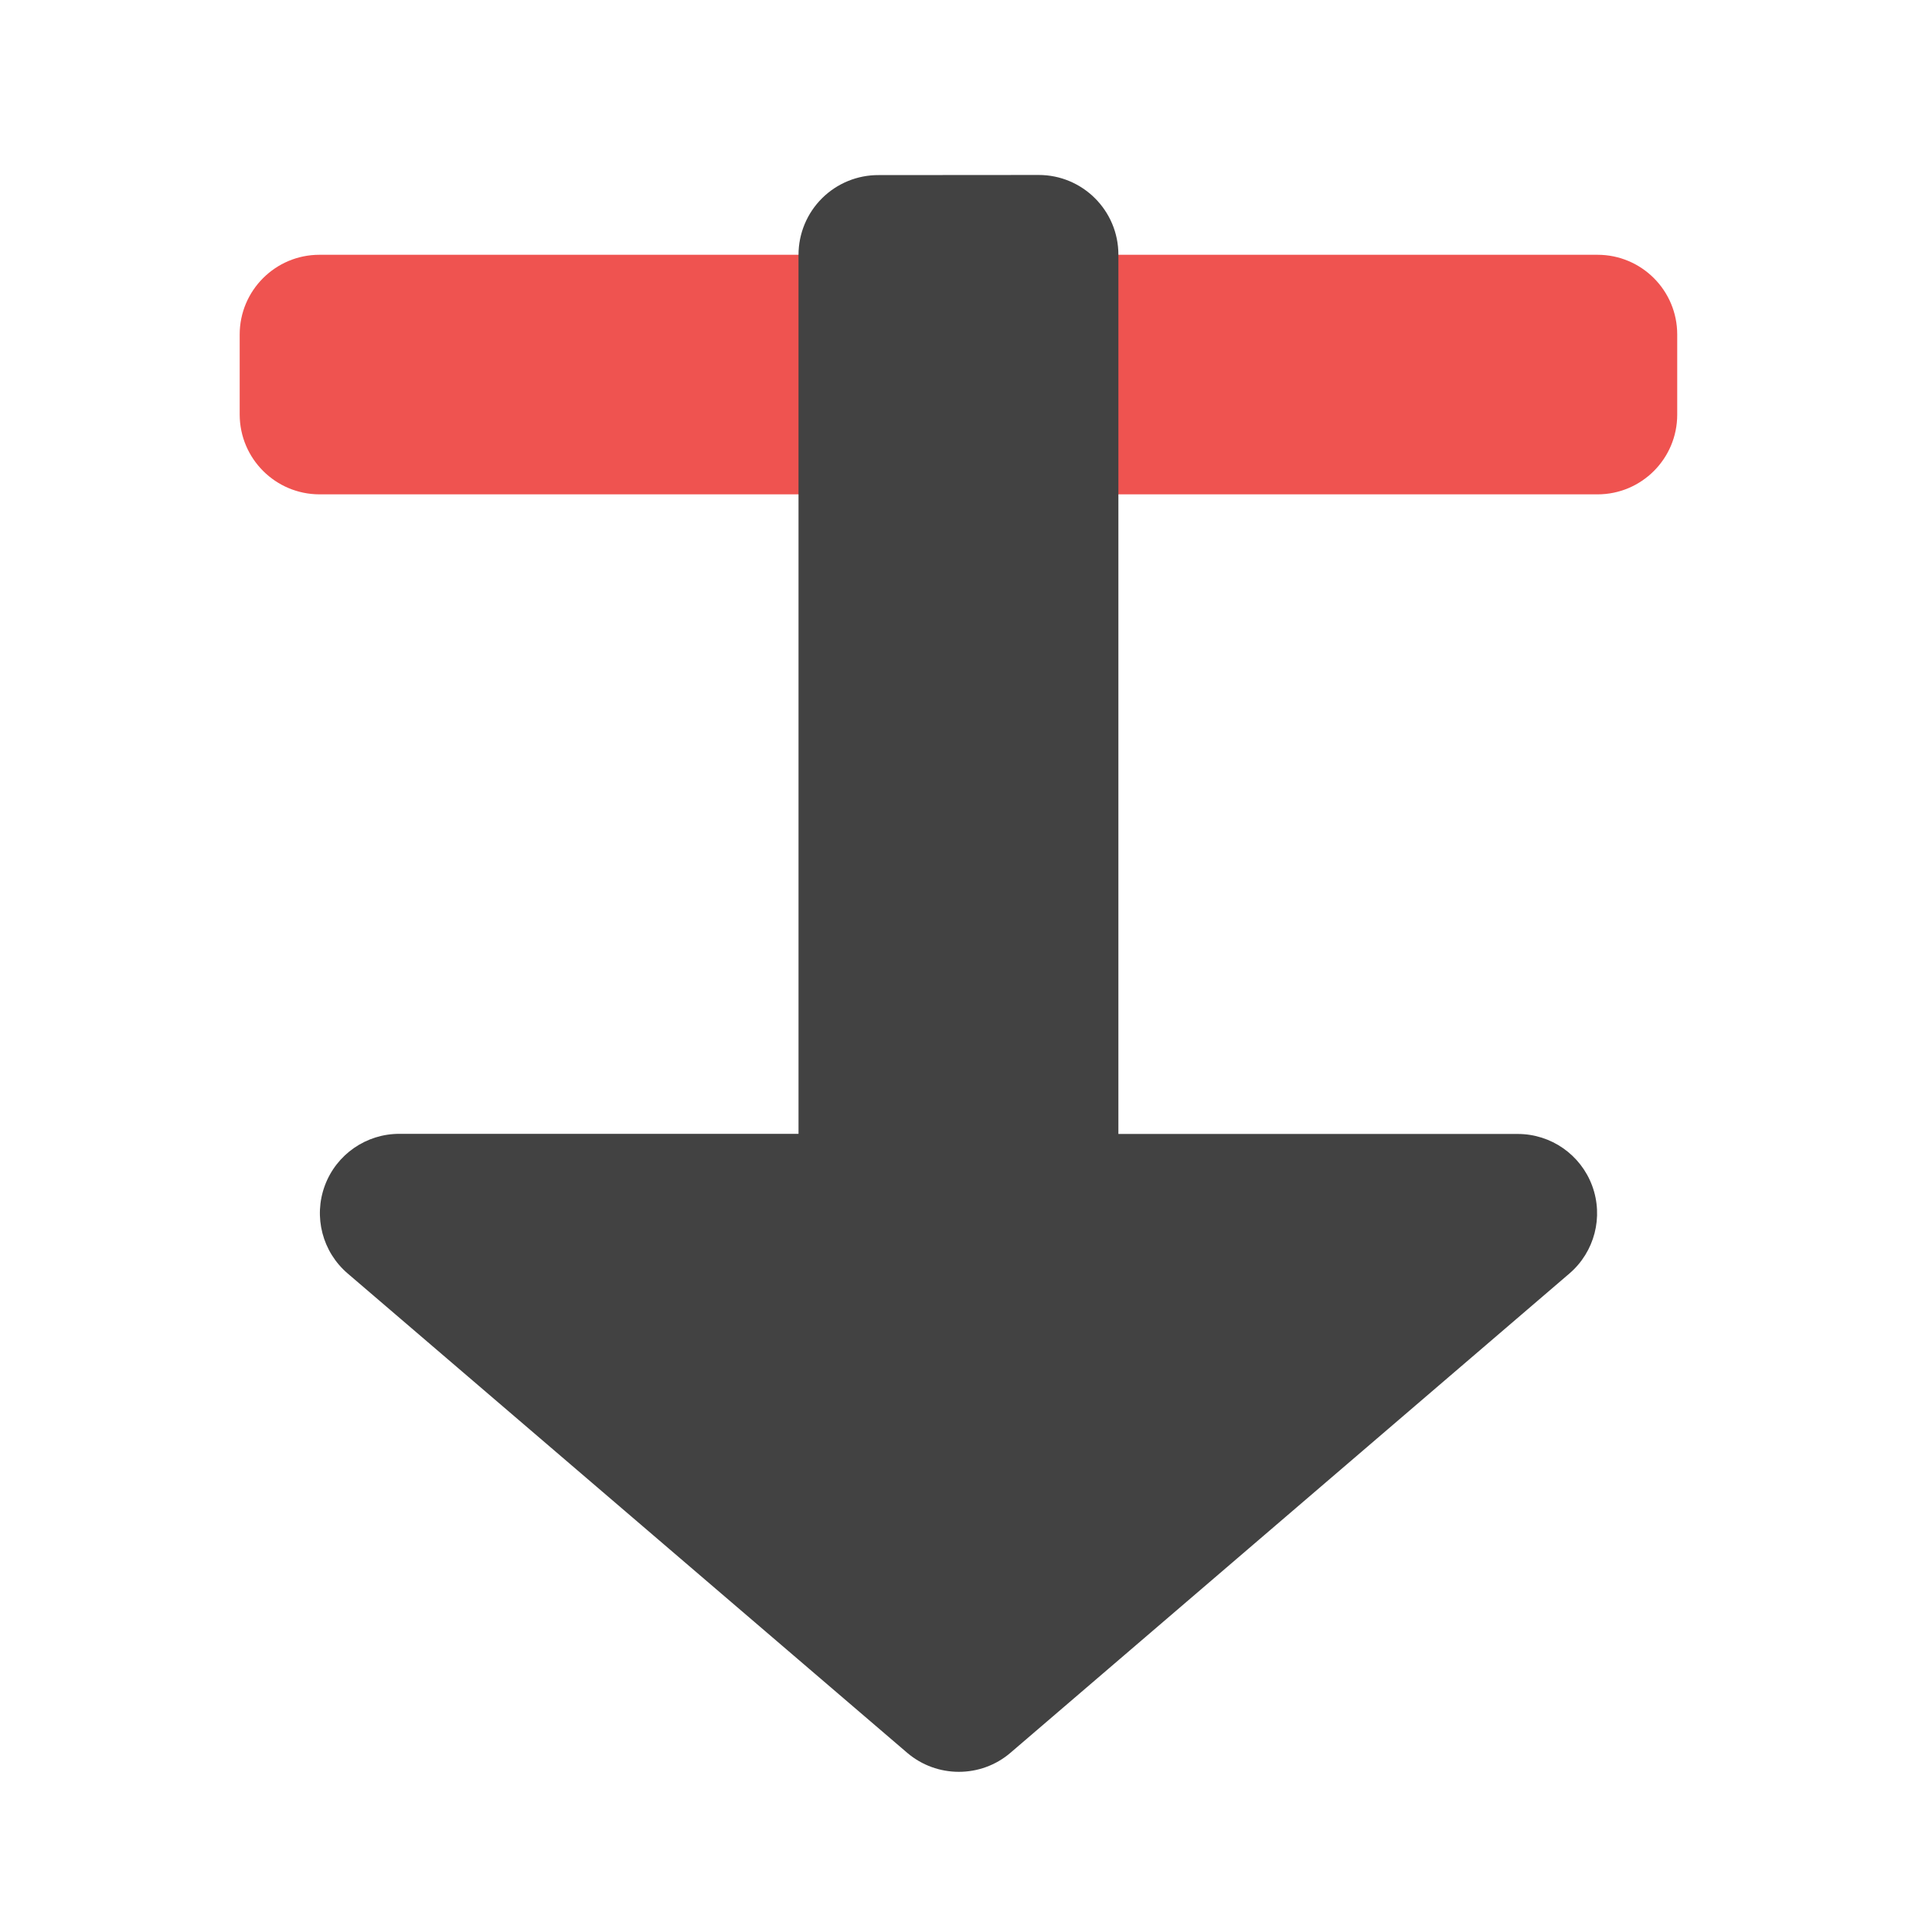
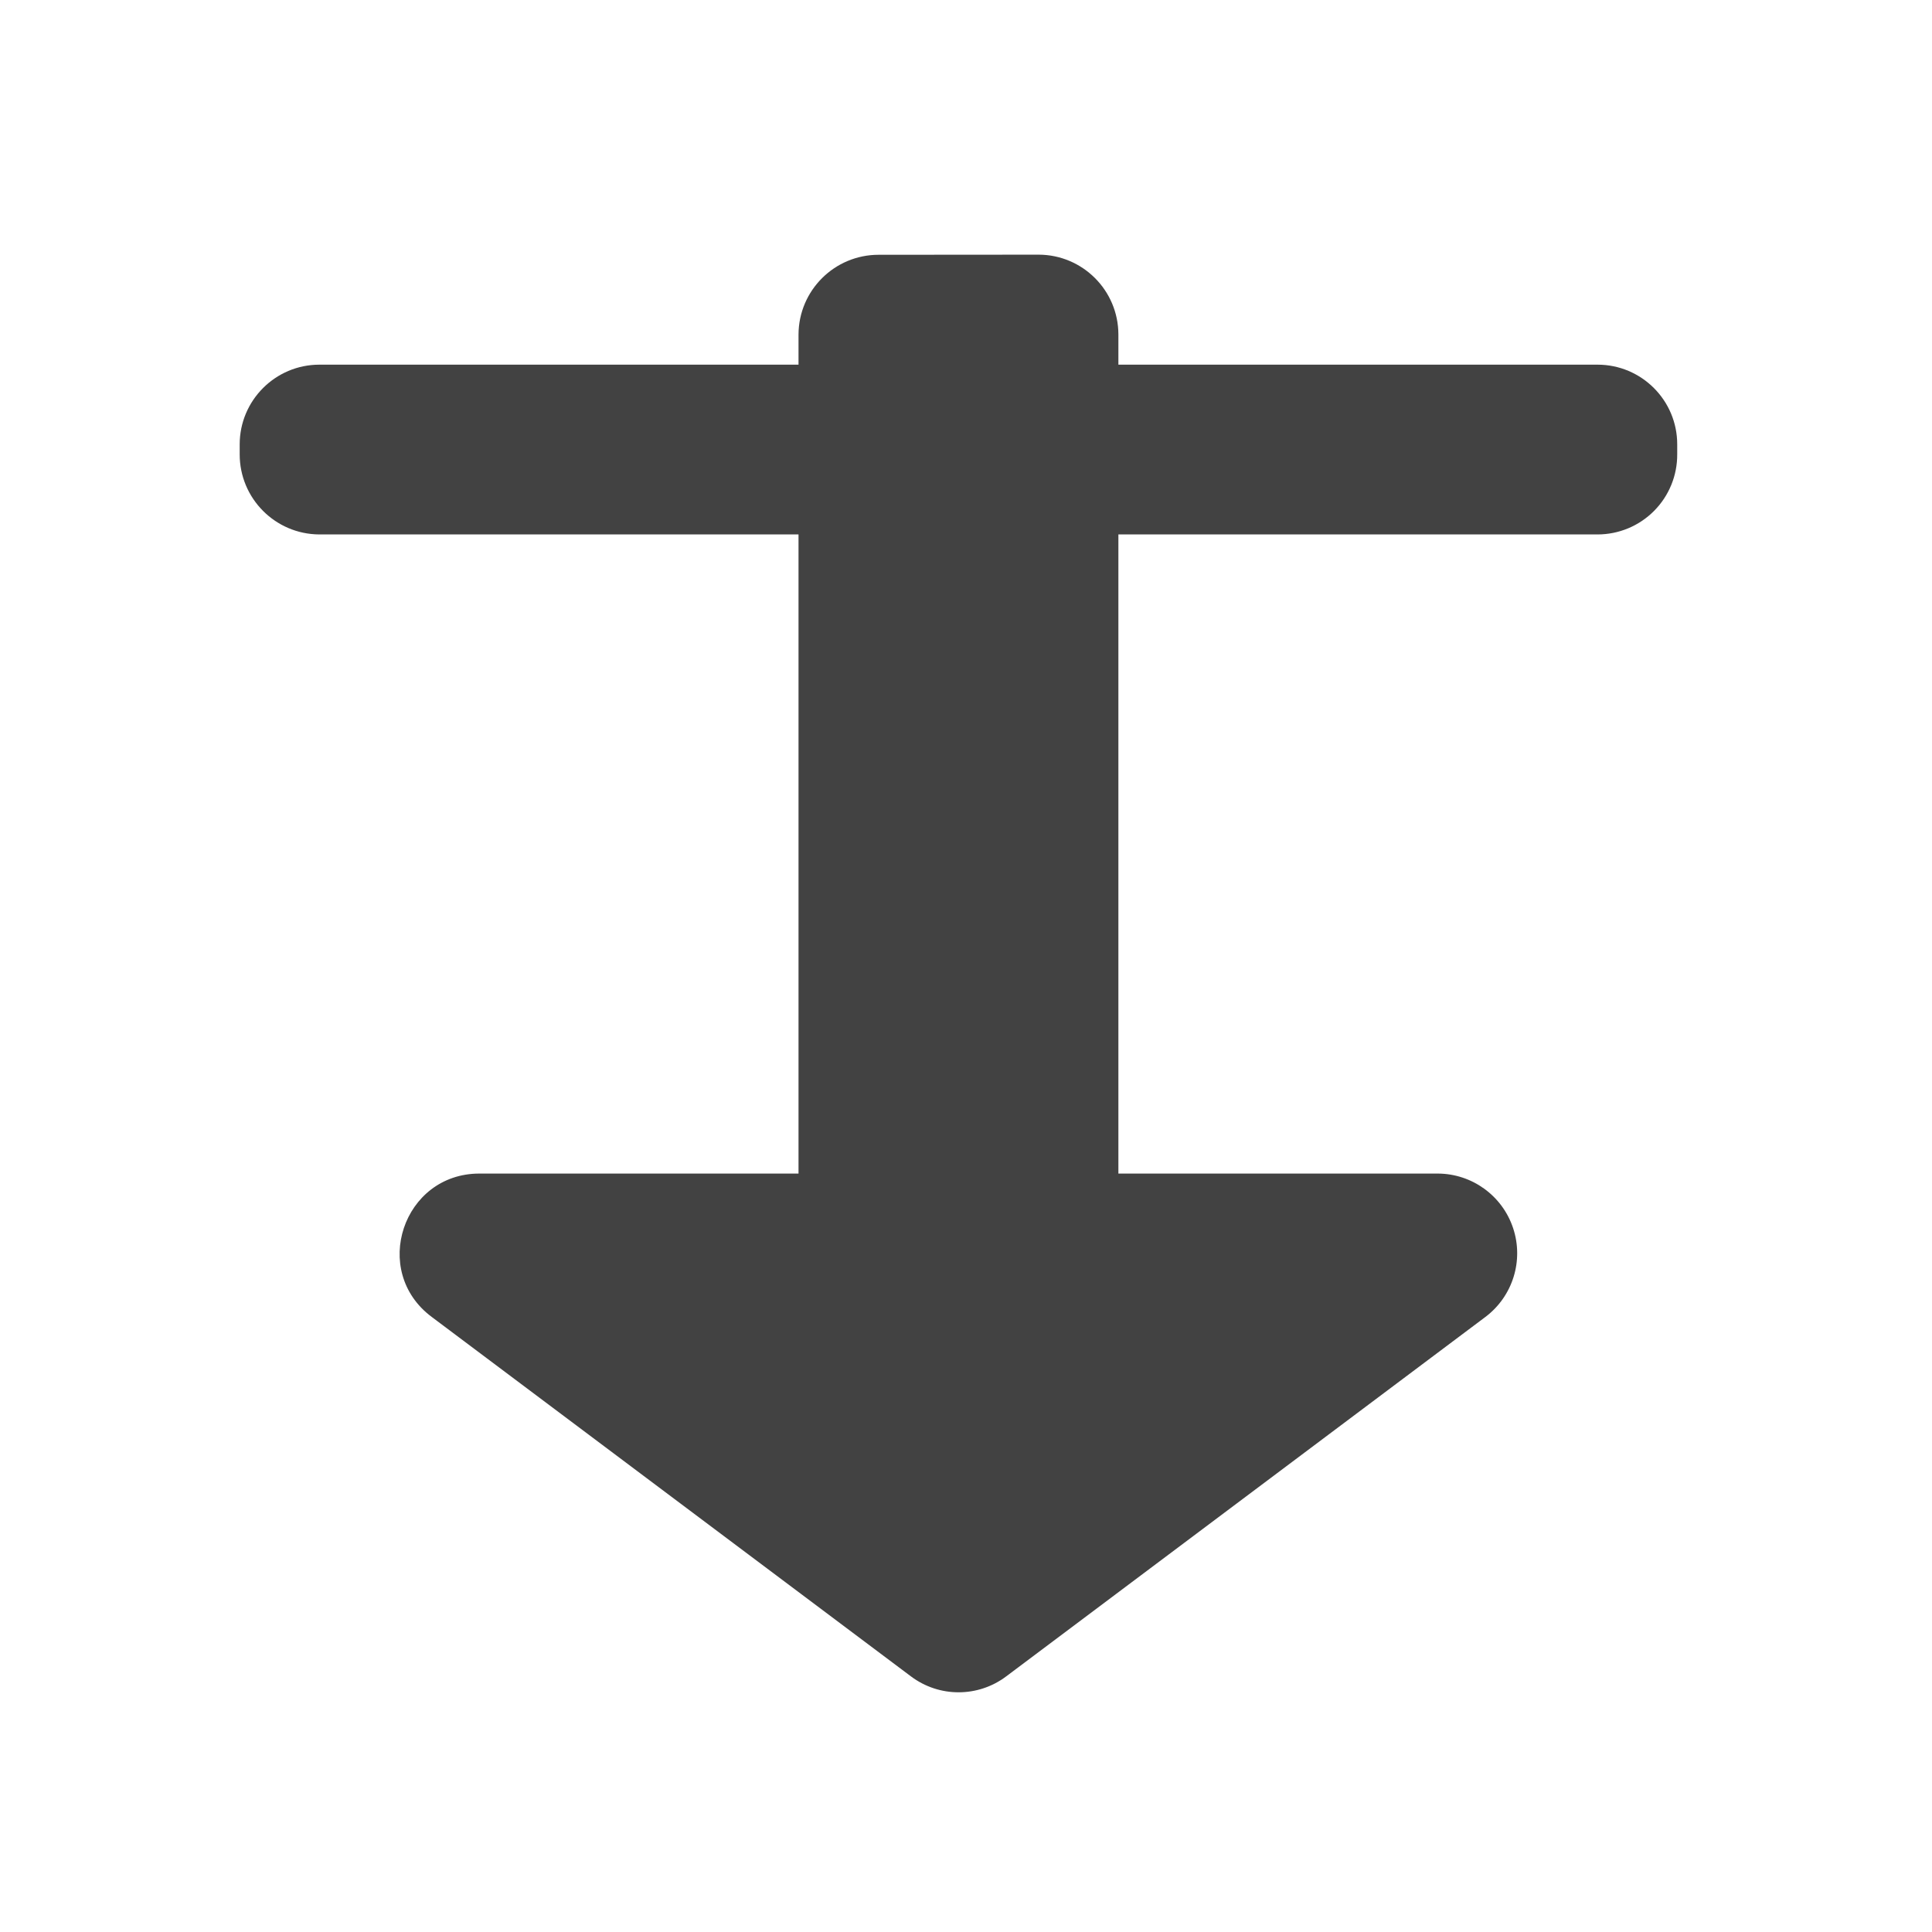
<svg xmlns="http://www.w3.org/2000/svg" width="16pt" height="16pt" viewBox="0 0 16 16">
-   <path d="M2.645 2.11H13.23a.66.66 0 0 1 .66.66v.664a.66.66 0 0 1-.66.66H2.645a.662.662 0 0 1-.66-.66V2.77c0-.364.296-.66.66-.66zm0 0" fill="#ef5350" />
-   <path d="M7.277 1.45a.66.66 0 0 0-.664.66v7.28H3.31a.657.657 0 0 0-.43 1.157l4.633 3.969c.246.21.61.21.855 0l4.63-3.97a.657.657 0 0 0-.427-1.155H9.262V2.109a.66.66 0 0 0-.66-.66zm0 0" fill="#424242" />
+   <g fill="#424242">
+     <path d="M2.645 3.02H13.23a.66.66 0 0 1 .66.66v.082a.66.66 0 0 1-.66.664H2.645a.663.663 0 0 1-.66-.664V3.68c0-.364.296-.66.66-.66zm0 0" />
+     <path d="M7.277 2.11a.663.663 0 0 0-.664.66v6.949H3.97c-.633 0-.903.808-.395 1.187l3.969 2.977a.656.656 0 0 0 .789 0l3.969-2.977a.66.66 0 0 0-.395-1.187H9.262v-6.95a.662.662 0 0 0-.66-.66zm0 0" />
+   </g>
</svg>
